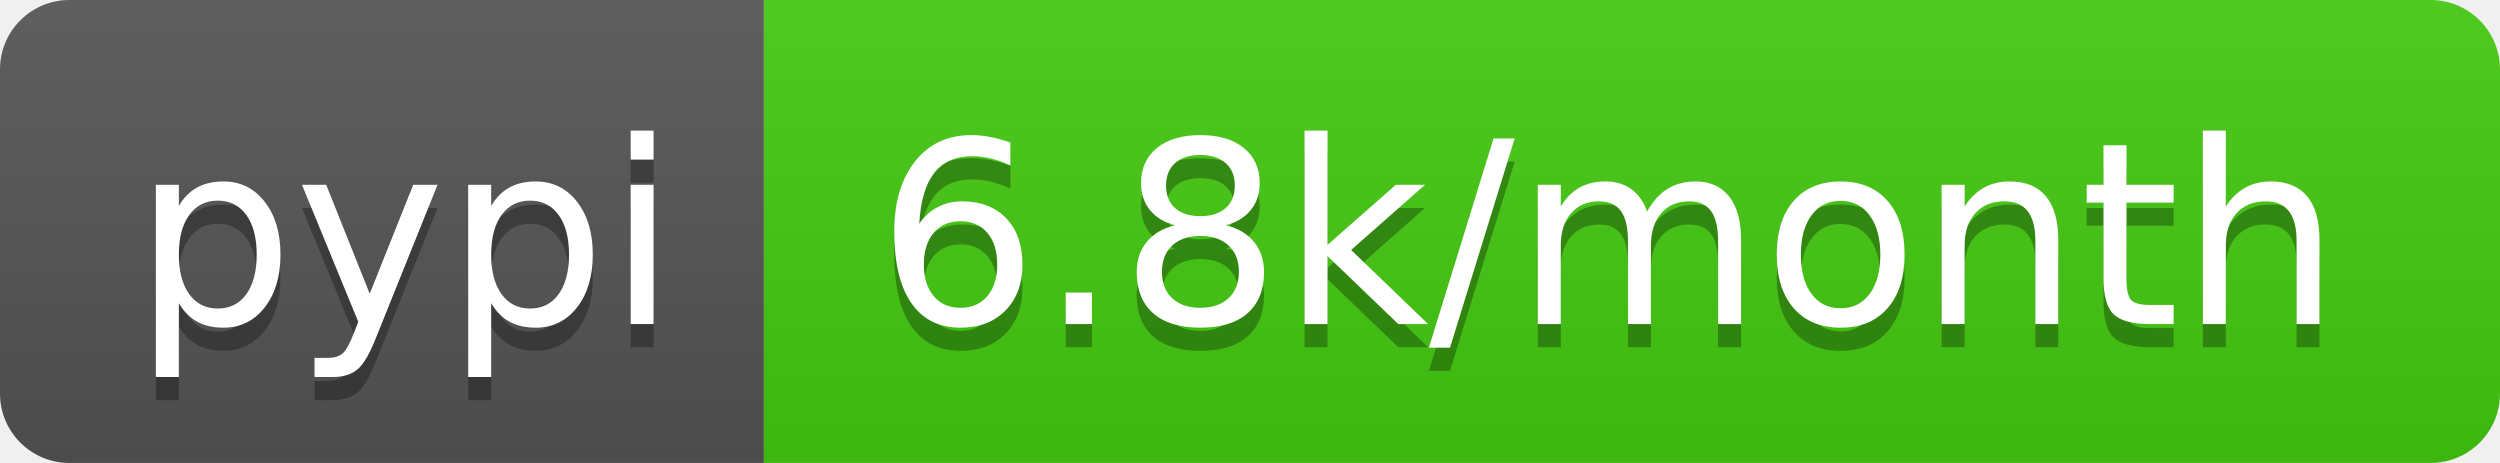
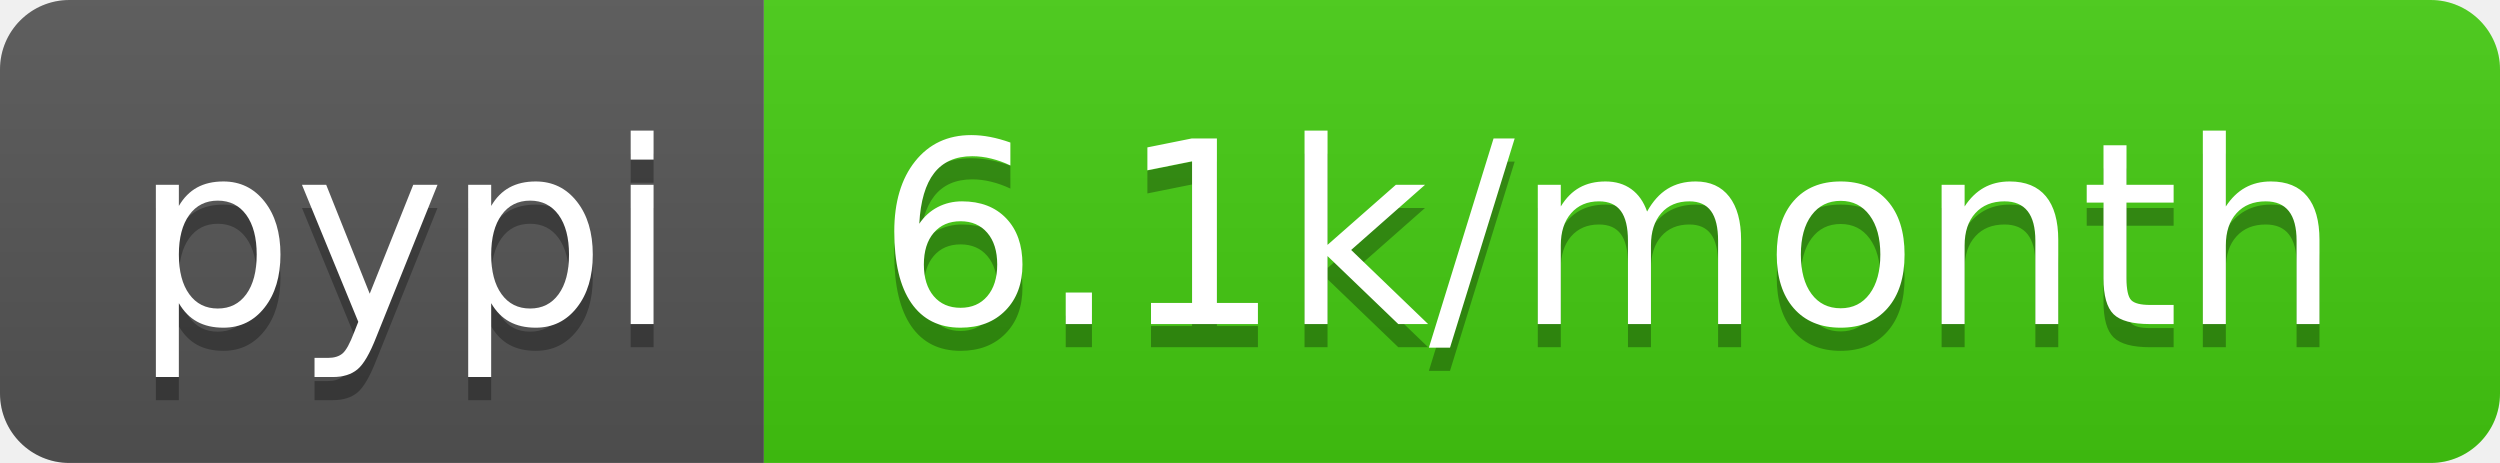
- <svg xmlns="http://www.w3.org/2000/svg" width="108" height="20" role="img" aria-label="pypi: 6.8k/month">
+ <svg xmlns="http://www.w3.org/2000/svg" width="108" height="20" role="img" aria-label="pypi: 6.1k/month">
  <linearGradient id="s" x2="0" y2="100%">
    <stop offset="0" stop-color="#bbb" stop-opacity=".1" />
    <stop offset="1" stop-opacity=".1" />
  </linearGradient>
  <clipPath id="r">
    <rect width="108" height="20" rx="3" fill="#fff" />
  </clipPath>
  <g clip-path="url(#r)">
    <rect width="33" height="20" fill="#555" />
    <rect x="33" width="75" height="20" fill="#4c1" />
    <rect width="108" height="20" fill="url(#s)" />
  </g>
  <g fill="#fff" text-anchor="middle" font-family="Verdana,Geneva,DejaVu Sans,sans-serif" text-rendering="geometricPrecision" font-size="110">
    <text aria-hidden="true" x="175" y="150" fill="#010101" fill-opacity=".3" transform="scale(.1)" textLength="230">pypi</text>
    <text x="175" y="140" transform="scale(.1)" fill="#fff" textLength="230">pypi</text>
-     <text aria-hidden="true" x="695" y="150" fill="#010101" fill-opacity=".3" transform="scale(.1)" textLength="650">6.8k/month</text>
-     <text x="695" y="140" transform="scale(.1)" fill="#fff" textLength="650">6.8k/month</text>
+     <text aria-hidden="true" x="695" y="150" fill="#010101" fill-opacity=".3" transform="scale(.1)" textLength="650">6.1k/month</text>
+     <text x="695" y="140" transform="scale(.1)" fill="#fff" textLength="650">6.1k/month</text>
  </g>
</svg>
